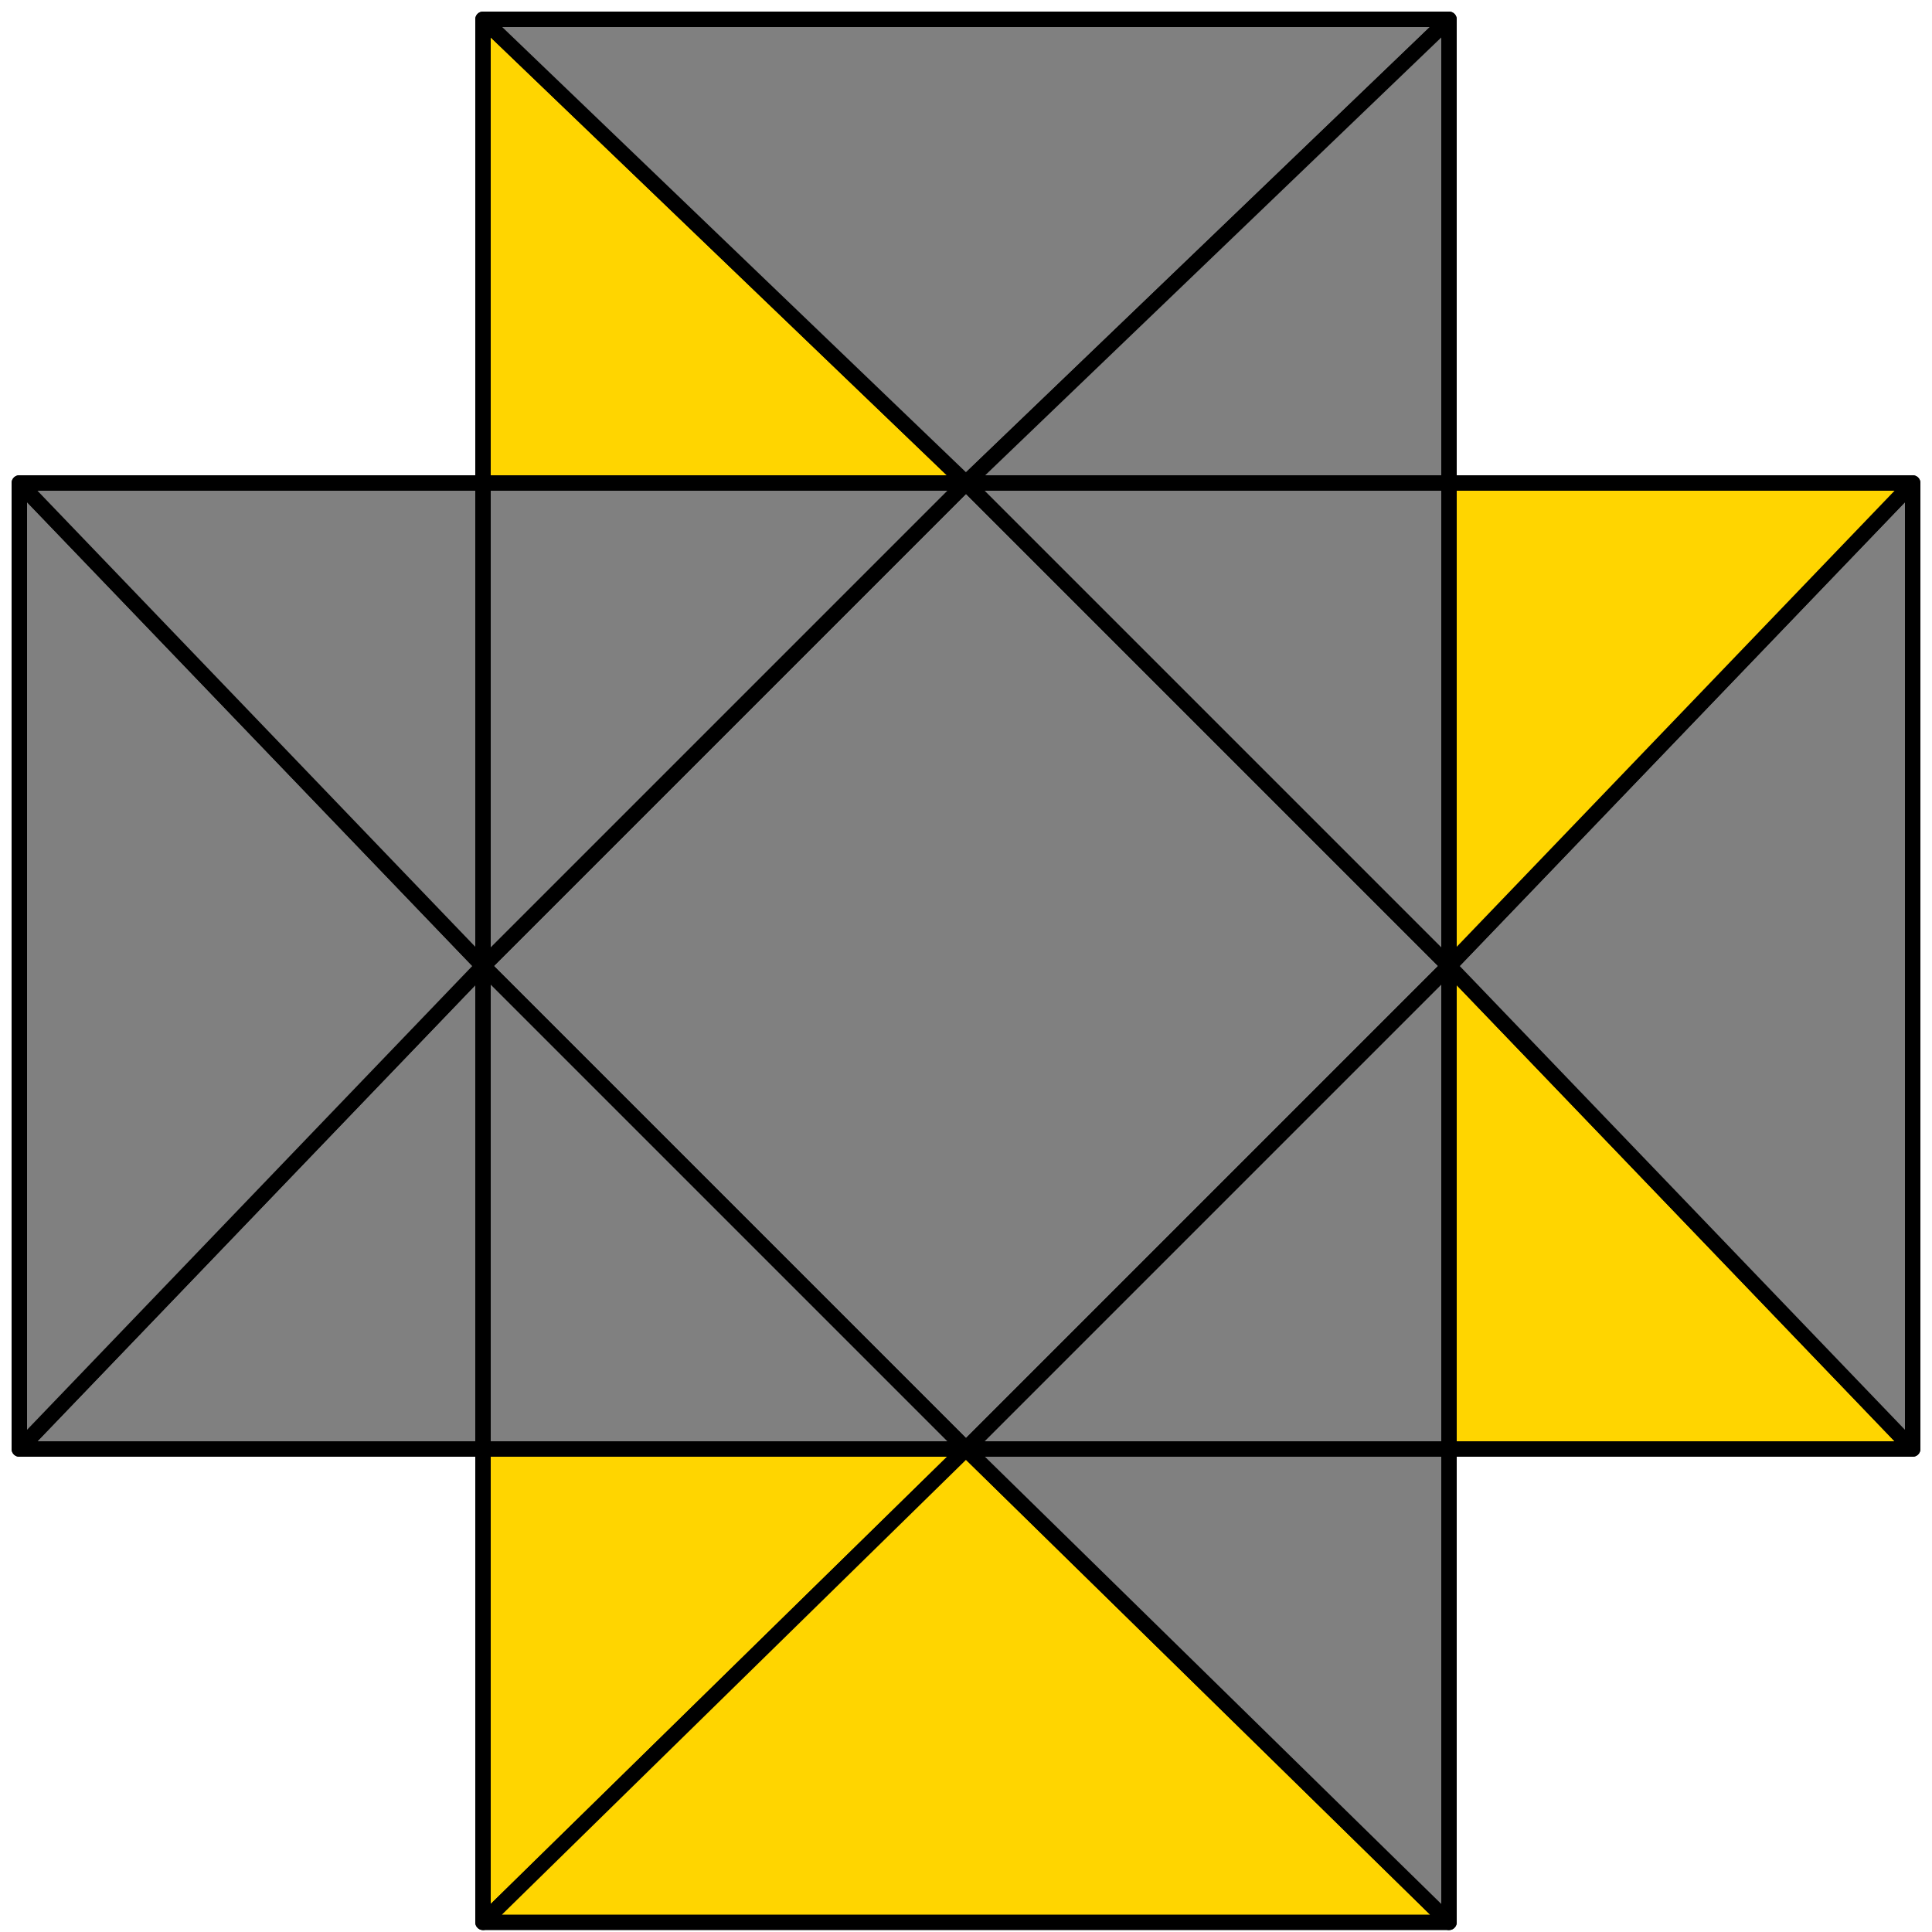
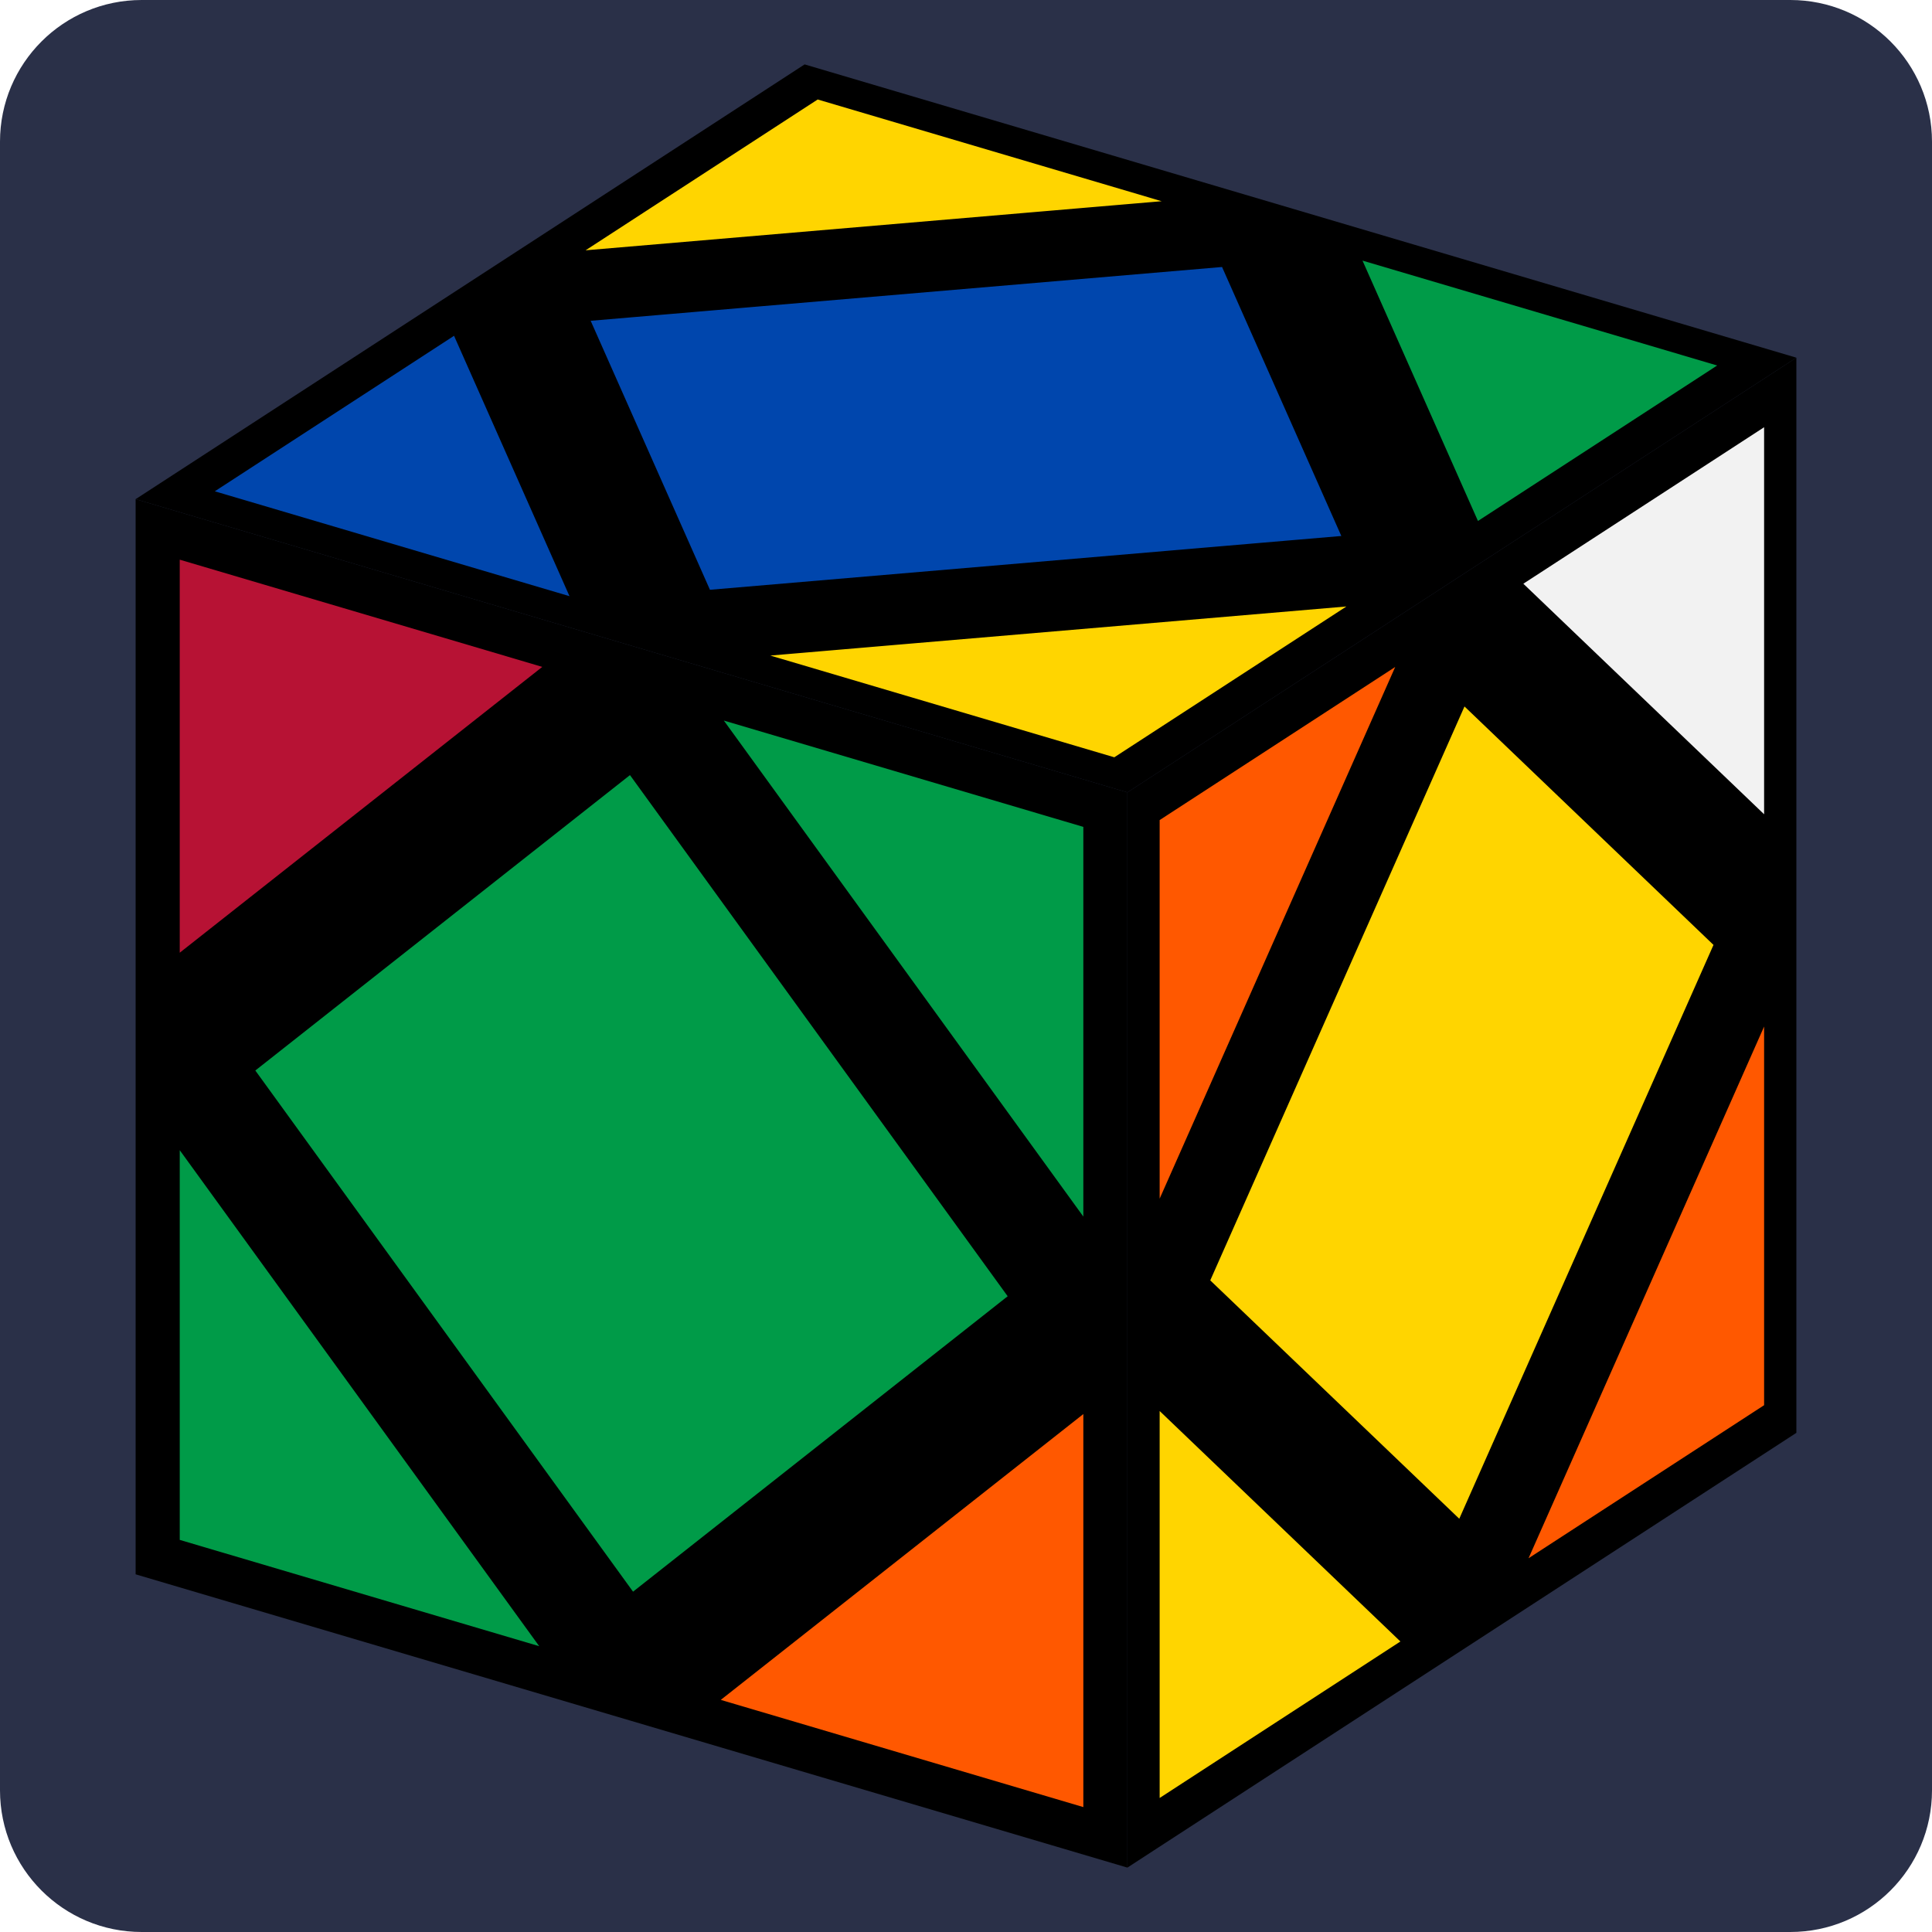
- <svg xmlns="http://www.w3.org/2000/svg" id="svg" viewBox="0 0 1000 1000" stroke="black" stroke-width="8" stroke-linejoin="round">
-   <polygon fill="#808080" points="500,250 750,500 500,750 250,500" />
-   <polygon fill="#808080" points="250,250 500,250 250,500" />
-   <polygon fill="#808080" points="750,250 500,250 750,500" />
-   <polygon fill="#808080" points="750,500 500,750 750,750" />
-   <polygon fill="#808080" points="250,500 500,750 250,750" />
-   <polygon fill="#ffd500" points="250,750 500,750 250,995" />
-   <polygon fill="#ffd500" points="500,750 750,995 250,995" />
-   <polygon fill="#808080" points="750,750 500,750 750,995" />
-   <polygon fill="#ffd500" points="750,750 750,500 990,750" />
-   <polygon fill="#808080" points="990,750 990,250 750,500" />
-   <polygon fill="#ffd500" points="750,250 750,500 990,250" />
-   <polygon fill="#ffd500" points="250,250 500,250 250,10" />
-   <polygon fill="#808080" points="500,250 250,10 750,10" />
-   <polygon fill="#808080" points="750,250 500,250 750,10" />
-   <polygon fill="#808080" points="250,750 250,500 10,750" />
-   <polygon fill="#808080" points="10,750 10,250 250,500" />
-   <polygon fill="#808080" points="250,250 250,500 10,250" />
+ <svg xmlns="http://www.w3.org/2000/svg" viewBox="0 0 300 300" role="img" aria-label="Sarah Int · Sledgehammer case, Skewb">
+   <rect x="0" y="0" width="300" height="300" rx="22" fill="#2a3048" />
+   <path d="M278.94 55.54L175.06 123.04L21.06 77.51L124.94 10.00Z" fill="#000000" />
+   <path d="M175.06 290.00L175.06 123.04L21.06 77.51L21.06 244.46Z" fill="#000000" />
+   <path d="M175.06 290.00L175.06 123.04L278.94 55.54L278.94 222.49Z" fill="#000000" />
+   <path d="M126.78 14.14L86.26 40.47L186.83 31.90Z" fill="#ffd500" stroke="#000000" stroke-width="2.4" stroke-linejoin="round" />
+   <path d="M275.13 218.85L275.13 153.73L234.62 245.17Z" fill="#ff5800" stroke="#000000" stroke-width="2.4" stroke-linejoin="round" />
+   <path d="M26.71 240.01L86.77 257.77L26.71 174.90Z" fill="#009b48" stroke="#000000" stroke-width="2.4" stroke-linejoin="round" />
+   <path d="M269.48 56.34L228.97 82.67L209.42 38.58Z" fill="#009b48" stroke="#000000" stroke-width="2.4" stroke-linejoin="round" />
+   <path d="M275.13 64.13L234.62 90.46L275.13 129.25Z" fill="#f2f2f2" stroke="#000000" stroke-width="2.4" stroke-linejoin="round" />
+   <path d="M210.06 84.28L109.49 92.85L89.94 48.76L190.51 40.19Z" fill="#0046ad" stroke="#000000" stroke-width="2.4" stroke-linejoin="round" />
+   <path d="M186.49 199.10L227.00 107.65L267.51 146.44L227.00 237.88Z" fill="#ffd500" stroke="#000000" stroke-width="2.4" stroke-linejoin="round" />
+   <path d="M30.52 76.70L90.58 94.46L71.03 50.37Z" fill="#0046ad" stroke="#000000" stroke-width="2.4" stroke-linejoin="round" />
+   <path d="M26.71 85.30L86.77 103.06L26.71 150.41Z" fill="#b71234" stroke="#000000" stroke-width="2.4" stroke-linejoin="round" />
+   <path d="M178.87 281.40L178.87 216.29L219.38 255.07Z" fill="#ffd500" stroke="#000000" stroke-width="2.4" stroke-linejoin="round" />
+   <path d="M158.12 201.51L98.06 118.64L38.00 166.00L98.06 248.87Z" fill="#009b48" stroke="#000000" stroke-width="2.4" stroke-linejoin="round" />
+   <path d="M169.42 282.21L169.42 217.10L109.36 264.45Z" fill="#ff5800" stroke="#000000" stroke-width="2.4" stroke-linejoin="round" />
+   <path d="M173.22 118.90L113.17 101.14L213.74 92.57Z" fill="#ffd500" stroke="#000000" stroke-width="2.4" stroke-linejoin="round" />
+   <path d="M178.87 126.69L219.38 100.36L178.87 191.80Z" fill="#ff5800" stroke="#000000" stroke-width="2.4" stroke-linejoin="round" />
+   <path d="M169.42 127.50L169.42 192.61L109.36 109.74Z" fill="#009b48" stroke="#000000" stroke-width="2.4" stroke-linejoin="round" />
</svg>
